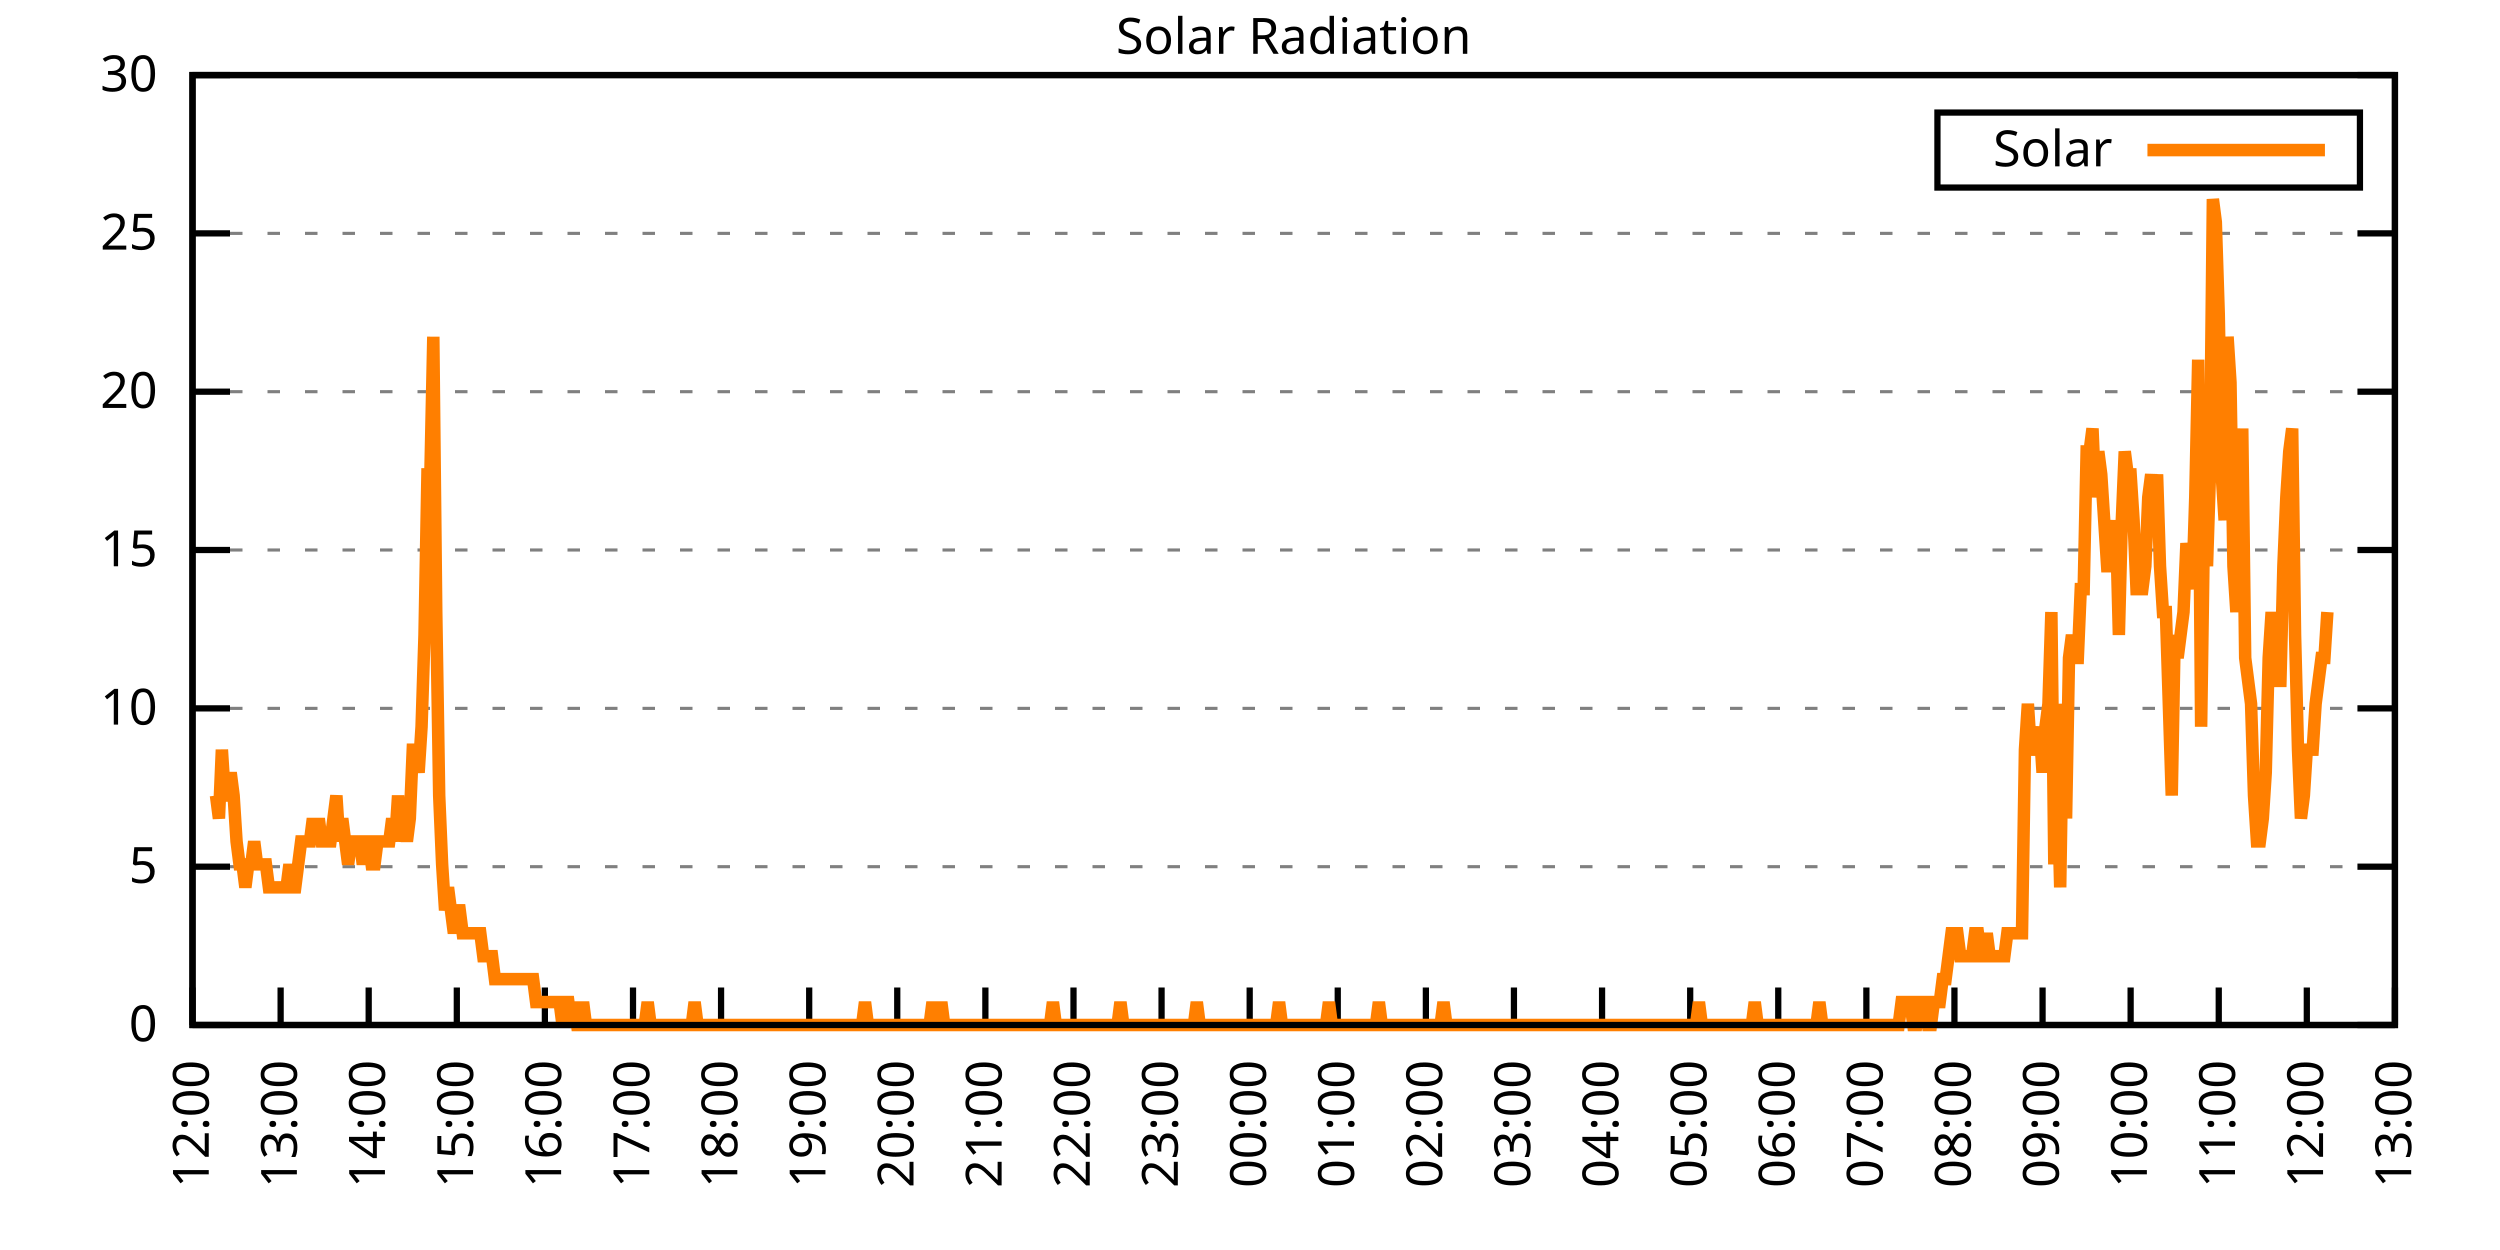
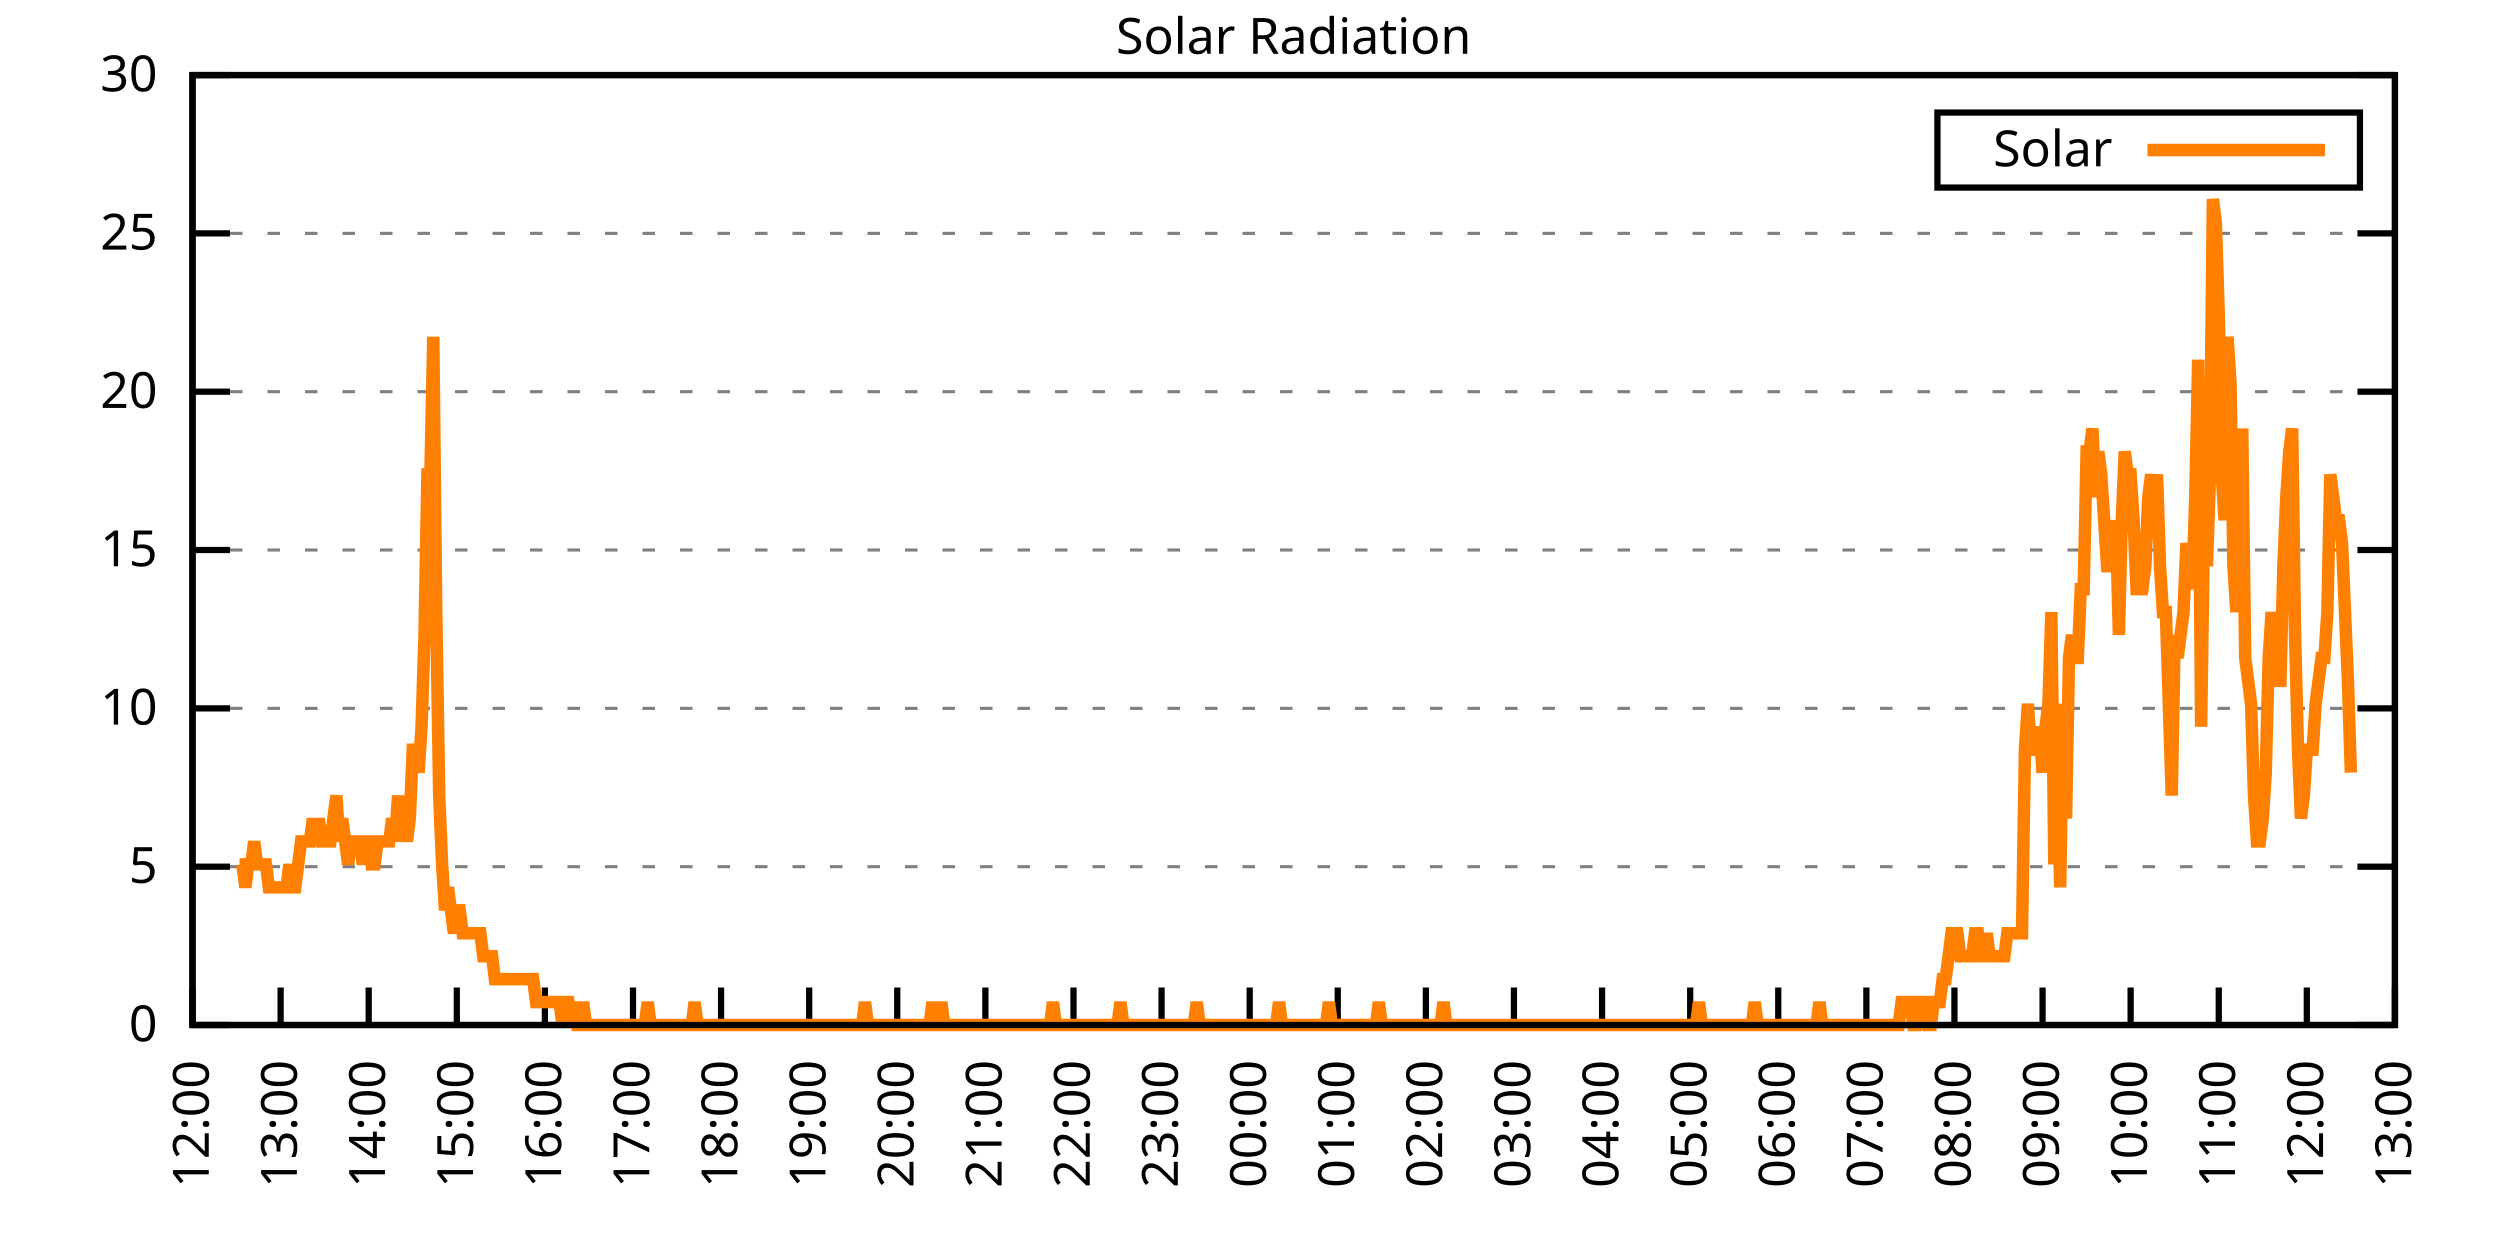
<svg xmlns="http://www.w3.org/2000/svg" xmlns:xlink="http://www.w3.org/1999/xlink" width="400" height="200" viewBox="0 0 400 200">
  <g id="gnuplot_canvas">
    <rect x="0" y="0" width="400" height="200" fill="none" />
    <defs>
      <circle id="gpDot" r="0.5" stroke-width="0.5" stroke="currentColor" />
      <path id="gpPt0" stroke-width="0.333" stroke="currentColor" d="M-1,0 h2 M0,-1 v2" />
      <path id="gpPt1" stroke-width="0.333" stroke="currentColor" d="M-1,-1 L1,1 M1,-1 L-1,1" />
      <path id="gpPt2" stroke-width="0.333" stroke="currentColor" d="M-1,0 L1,0 M0,-1 L0,1 M-1,-1 L1,1 M-1,1 L1,-1" />
      <rect id="gpPt3" stroke-width="0.333" stroke="currentColor" x="-1" y="-1" width="2" height="2" />
      <rect id="gpPt4" stroke-width="0.333" stroke="currentColor" fill="currentColor" x="-1" y="-1" width="2" height="2" />
      <circle id="gpPt5" stroke-width="0.333" stroke="currentColor" cx="0" cy="0" r="1" />
      <use xlink:href="#gpPt5" id="gpPt6" fill="currentColor" stroke="none" />
      <path id="gpPt7" stroke-width="0.333" stroke="currentColor" d="M0,-1.33 L-1.33,0.67 L1.33,0.67 z" />
      <use xlink:href="#gpPt7" id="gpPt8" fill="currentColor" stroke="none" />
      <use xlink:href="#gpPt7" id="gpPt9" stroke="currentColor" transform="rotate(180)" />
      <use xlink:href="#gpPt9" id="gpPt10" fill="currentColor" stroke="none" />
      <use xlink:href="#gpPt3" id="gpPt11" stroke="currentColor" transform="rotate(45)" />
      <use xlink:href="#gpPt11" id="gpPt12" fill="currentColor" stroke="none" />
      <path id="gpPt13" stroke-width="0.333" stroke="currentColor" d="M0,1.330 L1.265,0.411 L0.782,-1.067 L-0.782,-1.076 L-1.265,0.411 z" />
      <use xlink:href="#gpPt13" id="gpPt14" fill="currentColor" stroke="none" />
      <filter id="textbox" filterUnits="objectBoundingBox" x="0" y="0" height="1" width="1">
        <feFlood flood-color="white" flood-opacity="1" result="bgnd" />
        <feComposite in="SourceGraphic" in2="bgnd" operator="atop" />
      </filter>
      <filter id="greybox" filterUnits="objectBoundingBox" x="0" y="0" height="1" width="1">
        <feFlood flood-color="lightgrey" flood-opacity="1" result="grey" />
        <feComposite in="SourceGraphic" in2="grey" operator="atop" />
      </filter>
    </defs>
    <g fill="none" color="white" stroke="currentColor" stroke-width="1.00" stroke-linecap="butt" stroke-linejoin="miter">
</g>
    <g fill="none" color="black" stroke="currentColor" stroke-width="1.00" stroke-linecap="butt" stroke-linejoin="miter">
      <g stroke="none" shape-rendering="crispEdges">
        <polygon fill="rgb(255, 255, 255)" points="30.80,164.00 383.18,164.00 383.18,12.02 30.80,12.02 " />
      </g>
    </g>
    <g fill="none" color="black" stroke="currentColor" stroke-width="1.00" stroke-linecap="butt" stroke-linejoin="miter">
</g>
    <g fill="none" color="black" stroke="black" stroke-width="0.50" stroke-linecap="butt" stroke-linejoin="miter">
</g>
    <g fill="none" color="gray" stroke="currentColor" stroke-width="0.50" stroke-linecap="butt" stroke-linejoin="miter">
      <path stroke="gray" stroke-dasharray="2,4" class="gridline" d="M30.80,164.00 L383.19,164.00  " />
    </g>
    <g fill="none" color="gray" stroke="gray" stroke-width="1.00" stroke-linecap="butt" stroke-linejoin="miter">
</g>
    <g fill="none" color="black" stroke="currentColor" stroke-width="1.00" stroke-linecap="butt" stroke-linejoin="miter">
      <path stroke="black" d="M30.80,164.00 L36.80,164.00 M383.19,164.00 L377.19,164.00  " />
      <g transform="translate(25.20,166.60)" stroke="none" fill="black" font-family="Sans" font-size="8.00" text-anchor="end">
        <text>
          <tspan font-family="Sans"> 0</tspan>
        </text>
      </g>
    </g>
    <g fill="none" color="black" stroke="currentColor" stroke-width="1.00" stroke-linecap="butt" stroke-linejoin="miter">
</g>
    <g fill="none" color="black" stroke="black" stroke-width="0.50" stroke-linecap="butt" stroke-linejoin="miter">
</g>
    <g fill="none" color="gray" stroke="currentColor" stroke-width="0.50" stroke-linecap="butt" stroke-linejoin="miter">
      <path stroke="gray" stroke-dasharray="2,4" class="gridline" d="M30.80,138.67 L383.19,138.67  " />
    </g>
    <g fill="none" color="gray" stroke="gray" stroke-width="1.00" stroke-linecap="butt" stroke-linejoin="miter">
</g>
    <g fill="none" color="black" stroke="currentColor" stroke-width="1.00" stroke-linecap="butt" stroke-linejoin="miter">
      <path stroke="black" d="M30.80,138.67 L36.80,138.67 M383.19,138.67 L377.19,138.67  " />
      <g transform="translate(25.20,141.27)" stroke="none" fill="black" font-family="Sans" font-size="8.00" text-anchor="end">
        <text>
          <tspan font-family="Sans"> 5</tspan>
        </text>
      </g>
    </g>
    <g fill="none" color="black" stroke="currentColor" stroke-width="1.00" stroke-linecap="butt" stroke-linejoin="miter">
</g>
    <g fill="none" color="black" stroke="black" stroke-width="0.50" stroke-linecap="butt" stroke-linejoin="miter">
</g>
    <g fill="none" color="gray" stroke="currentColor" stroke-width="0.50" stroke-linecap="butt" stroke-linejoin="miter">
      <path stroke="gray" stroke-dasharray="2,4" class="gridline" d="M30.80,113.34 L383.19,113.34  " />
    </g>
    <g fill="none" color="gray" stroke="gray" stroke-width="1.00" stroke-linecap="butt" stroke-linejoin="miter">
</g>
    <g fill="none" color="black" stroke="currentColor" stroke-width="1.00" stroke-linecap="butt" stroke-linejoin="miter">
      <path stroke="black" d="M30.80,113.34 L36.80,113.34 M383.19,113.34 L377.19,113.34  " />
      <g transform="translate(25.20,115.94)" stroke="none" fill="black" font-family="Sans" font-size="8.00" text-anchor="end">
        <text>
          <tspan font-family="Sans"> 10</tspan>
        </text>
      </g>
    </g>
    <g fill="none" color="black" stroke="currentColor" stroke-width="1.00" stroke-linecap="butt" stroke-linejoin="miter">
</g>
    <g fill="none" color="black" stroke="black" stroke-width="0.50" stroke-linecap="butt" stroke-linejoin="miter">
</g>
    <g fill="none" color="gray" stroke="currentColor" stroke-width="0.50" stroke-linecap="butt" stroke-linejoin="miter">
      <path stroke="gray" stroke-dasharray="2,4" class="gridline" d="M30.80,88.00 L383.19,88.00  " />
    </g>
    <g fill="none" color="gray" stroke="gray" stroke-width="1.00" stroke-linecap="butt" stroke-linejoin="miter">
</g>
    <g fill="none" color="black" stroke="currentColor" stroke-width="1.00" stroke-linecap="butt" stroke-linejoin="miter">
      <path stroke="black" d="M30.80,88.00 L36.80,88.00 M383.19,88.00 L377.19,88.00  " />
      <g transform="translate(25.20,90.60)" stroke="none" fill="black" font-family="Sans" font-size="8.00" text-anchor="end">
        <text>
          <tspan font-family="Sans"> 15</tspan>
        </text>
      </g>
    </g>
    <g fill="none" color="black" stroke="currentColor" stroke-width="1.00" stroke-linecap="butt" stroke-linejoin="miter">
</g>
    <g fill="none" color="black" stroke="black" stroke-width="0.50" stroke-linecap="butt" stroke-linejoin="miter">
</g>
    <g fill="none" color="gray" stroke="currentColor" stroke-width="0.50" stroke-linecap="butt" stroke-linejoin="miter">
      <path stroke="gray" stroke-dasharray="2,4" class="gridline" d="M30.80,62.67 L383.19,62.67  " />
    </g>
    <g fill="none" color="gray" stroke="gray" stroke-width="1.00" stroke-linecap="butt" stroke-linejoin="miter">
</g>
    <g fill="none" color="black" stroke="currentColor" stroke-width="1.00" stroke-linecap="butt" stroke-linejoin="miter">
      <path stroke="black" d="M30.80,62.67 L36.80,62.67 M383.19,62.67 L377.19,62.67  " />
      <g transform="translate(25.20,65.27)" stroke="none" fill="black" font-family="Sans" font-size="8.00" text-anchor="end">
        <text>
          <tspan font-family="Sans"> 20</tspan>
        </text>
      </g>
    </g>
    <g fill="none" color="black" stroke="currentColor" stroke-width="1.00" stroke-linecap="butt" stroke-linejoin="miter">
</g>
    <g fill="none" color="black" stroke="black" stroke-width="0.50" stroke-linecap="butt" stroke-linejoin="miter">
</g>
    <g fill="none" color="gray" stroke="currentColor" stroke-width="0.50" stroke-linecap="butt" stroke-linejoin="miter">
      <path stroke="gray" stroke-dasharray="2,4" class="gridline" d="M30.80,37.34 L383.19,37.34  " />
    </g>
    <g fill="none" color="gray" stroke="gray" stroke-width="1.00" stroke-linecap="butt" stroke-linejoin="miter">
</g>
    <g fill="none" color="black" stroke="currentColor" stroke-width="1.00" stroke-linecap="butt" stroke-linejoin="miter">
      <path stroke="black" d="M30.80,37.34 L36.80,37.34 M383.19,37.34 L377.19,37.34  " />
      <g transform="translate(25.20,39.94)" stroke="none" fill="black" font-family="Sans" font-size="8.00" text-anchor="end">
        <text>
          <tspan font-family="Sans"> 25</tspan>
        </text>
      </g>
    </g>
    <g fill="none" color="black" stroke="currentColor" stroke-width="1.00" stroke-linecap="butt" stroke-linejoin="miter">
</g>
    <g fill="none" color="black" stroke="black" stroke-width="0.50" stroke-linecap="butt" stroke-linejoin="miter">
</g>
    <g fill="none" color="gray" stroke="currentColor" stroke-width="0.50" stroke-linecap="butt" stroke-linejoin="miter">
      <path stroke="gray" stroke-dasharray="2,4" class="gridline" d="M30.80,12.01 L383.19,12.01  " />
    </g>
    <g fill="none" color="gray" stroke="gray" stroke-width="1.00" stroke-linecap="butt" stroke-linejoin="miter">
</g>
    <g fill="none" color="black" stroke="currentColor" stroke-width="1.00" stroke-linecap="butt" stroke-linejoin="miter">
      <path stroke="black" d="M30.80,12.01 L36.80,12.01 M383.19,12.01 L377.19,12.01  " />
      <g transform="translate(25.20,14.61)" stroke="none" fill="black" font-family="Sans" font-size="8.00" text-anchor="end">
        <text>
          <tspan font-family="Sans"> 30</tspan>
        </text>
      </g>
    </g>
    <g fill="none" color="black" stroke="currentColor" stroke-width="1.00" stroke-linecap="butt" stroke-linejoin="miter">
      <path stroke="black" d="M30.80,164.00 L30.80,158.00  " />
      <g transform="translate(33.40,169.60) rotate(270.00)" stroke="none" fill="black" font-family="Sans" font-size="8.00" text-anchor="end">
        <text>
          <tspan font-family="Sans">12:00</tspan>
        </text>
      </g>
    </g>
    <g fill="none" color="black" stroke="currentColor" stroke-width="1.00" stroke-linecap="butt" stroke-linejoin="miter">
      <path stroke="black" d="M44.90,164.00 L44.90,158.00  " />
      <g transform="translate(47.50,169.60) rotate(270.00)" stroke="none" fill="black" font-family="Sans" font-size="8.00" text-anchor="end">
        <text>
          <tspan font-family="Sans">13:00</tspan>
        </text>
      </g>
    </g>
    <g fill="none" color="black" stroke="currentColor" stroke-width="1.00" stroke-linecap="butt" stroke-linejoin="miter">
      <path stroke="black" d="M58.99,164.00 L58.99,158.00  " />
      <g transform="translate(61.59,169.60) rotate(270.00)" stroke="none" fill="black" font-family="Sans" font-size="8.00" text-anchor="end">
        <text>
          <tspan font-family="Sans">14:00</tspan>
        </text>
      </g>
    </g>
    <g fill="none" color="black" stroke="currentColor" stroke-width="1.00" stroke-linecap="butt" stroke-linejoin="miter">
      <path stroke="black" d="M73.09,164.00 L73.09,158.00  " />
      <g transform="translate(75.69,169.60) rotate(270.00)" stroke="none" fill="black" font-family="Sans" font-size="8.00" text-anchor="end">
        <text>
          <tspan font-family="Sans">15:00</tspan>
        </text>
      </g>
    </g>
    <g fill="none" color="black" stroke="currentColor" stroke-width="1.00" stroke-linecap="butt" stroke-linejoin="miter">
      <path stroke="black" d="M87.18,164.00 L87.18,158.00  " />
      <g transform="translate(89.78,169.60) rotate(270.00)" stroke="none" fill="black" font-family="Sans" font-size="8.00" text-anchor="end">
        <text>
          <tspan font-family="Sans">16:00</tspan>
        </text>
      </g>
    </g>
    <g fill="none" color="black" stroke="currentColor" stroke-width="1.00" stroke-linecap="butt" stroke-linejoin="miter">
      <path stroke="black" d="M101.28,164.00 L101.28,158.00  " />
      <g transform="translate(103.88,169.60) rotate(270.00)" stroke="none" fill="black" font-family="Sans" font-size="8.00" text-anchor="end">
        <text>
          <tspan font-family="Sans">17:00</tspan>
        </text>
      </g>
    </g>
    <g fill="none" color="black" stroke="currentColor" stroke-width="1.00" stroke-linecap="butt" stroke-linejoin="miter">
      <path stroke="black" d="M115.37,164.00 L115.37,158.00  " />
      <g transform="translate(117.97,169.60) rotate(270.00)" stroke="none" fill="black" font-family="Sans" font-size="8.00" text-anchor="end">
        <text>
          <tspan font-family="Sans">18:00</tspan>
        </text>
      </g>
    </g>
    <g fill="none" color="black" stroke="currentColor" stroke-width="1.00" stroke-linecap="butt" stroke-linejoin="miter">
      <path stroke="black" d="M129.47,164.00 L129.47,158.00  " />
      <g transform="translate(132.07,169.60) rotate(270.00)" stroke="none" fill="black" font-family="Sans" font-size="8.00" text-anchor="end">
        <text>
          <tspan font-family="Sans">19:00</tspan>
        </text>
      </g>
    </g>
    <g fill="none" color="black" stroke="currentColor" stroke-width="1.00" stroke-linecap="butt" stroke-linejoin="miter">
      <path stroke="black" d="M143.56,164.00 L143.56,158.00  " />
      <g transform="translate(146.16,169.60) rotate(270.00)" stroke="none" fill="black" font-family="Sans" font-size="8.00" text-anchor="end">
        <text>
          <tspan font-family="Sans">20:00</tspan>
        </text>
      </g>
    </g>
    <g fill="none" color="black" stroke="currentColor" stroke-width="1.00" stroke-linecap="butt" stroke-linejoin="miter">
      <path stroke="black" d="M157.66,164.00 L157.66,158.00  " />
      <g transform="translate(160.26,169.60) rotate(270.00)" stroke="none" fill="black" font-family="Sans" font-size="8.00" text-anchor="end">
        <text>
          <tspan font-family="Sans">21:00</tspan>
        </text>
      </g>
    </g>
    <g fill="none" color="black" stroke="currentColor" stroke-width="1.00" stroke-linecap="butt" stroke-linejoin="miter">
      <path stroke="black" d="M171.76,164.00 L171.76,158.00  " />
      <g transform="translate(174.36,169.60) rotate(270.00)" stroke="none" fill="black" font-family="Sans" font-size="8.00" text-anchor="end">
        <text>
          <tspan font-family="Sans">22:00</tspan>
        </text>
      </g>
    </g>
    <g fill="none" color="black" stroke="currentColor" stroke-width="1.00" stroke-linecap="butt" stroke-linejoin="miter">
      <path stroke="black" d="M185.85,164.00 L185.85,158.00  " />
      <g transform="translate(188.45,169.60) rotate(270.00)" stroke="none" fill="black" font-family="Sans" font-size="8.00" text-anchor="end">
        <text>
          <tspan font-family="Sans">23:00</tspan>
        </text>
      </g>
    </g>
    <g fill="none" color="black" stroke="currentColor" stroke-width="1.00" stroke-linecap="butt" stroke-linejoin="miter">
      <path stroke="black" d="M199.95,164.00 L199.95,158.00  " />
      <g transform="translate(202.55,169.60) rotate(270.00)" stroke="none" fill="black" font-family="Sans" font-size="8.00" text-anchor="end">
        <text>
          <tspan font-family="Sans">00:00</tspan>
        </text>
      </g>
    </g>
    <g fill="none" color="black" stroke="currentColor" stroke-width="1.00" stroke-linecap="butt" stroke-linejoin="miter">
      <path stroke="black" d="M214.04,164.00 L214.04,158.00  " />
      <g transform="translate(216.64,169.60) rotate(270.00)" stroke="none" fill="black" font-family="Sans" font-size="8.00" text-anchor="end">
        <text>
          <tspan font-family="Sans">01:00</tspan>
        </text>
      </g>
    </g>
    <g fill="none" color="black" stroke="currentColor" stroke-width="1.00" stroke-linecap="butt" stroke-linejoin="miter">
      <path stroke="black" d="M228.14,164.00 L228.14,158.00  " />
      <g transform="translate(230.74,169.60) rotate(270.00)" stroke="none" fill="black" font-family="Sans" font-size="8.00" text-anchor="end">
        <text>
          <tspan font-family="Sans">02:00</tspan>
        </text>
      </g>
    </g>
    <g fill="none" color="black" stroke="currentColor" stroke-width="1.00" stroke-linecap="butt" stroke-linejoin="miter">
      <path stroke="black" d="M242.23,164.00 L242.23,158.00  " />
      <g transform="translate(244.83,169.60) rotate(270.00)" stroke="none" fill="black" font-family="Sans" font-size="8.00" text-anchor="end">
        <text>
          <tspan font-family="Sans">03:00</tspan>
        </text>
      </g>
    </g>
    <g fill="none" color="black" stroke="currentColor" stroke-width="1.00" stroke-linecap="butt" stroke-linejoin="miter">
      <path stroke="black" d="M256.33,164.00 L256.33,158.00  " />
      <g transform="translate(258.93,169.60) rotate(270.00)" stroke="none" fill="black" font-family="Sans" font-size="8.00" text-anchor="end">
        <text>
          <tspan font-family="Sans">04:00</tspan>
        </text>
      </g>
    </g>
    <g fill="none" color="black" stroke="currentColor" stroke-width="1.00" stroke-linecap="butt" stroke-linejoin="miter">
      <path stroke="black" d="M270.43,164.00 L270.43,158.00  " />
      <g transform="translate(273.03,169.60) rotate(270.00)" stroke="none" fill="black" font-family="Sans" font-size="8.00" text-anchor="end">
        <text>
          <tspan font-family="Sans">05:00</tspan>
        </text>
      </g>
    </g>
    <g fill="none" color="black" stroke="currentColor" stroke-width="1.00" stroke-linecap="butt" stroke-linejoin="miter">
      <path stroke="black" d="M284.52,164.00 L284.52,158.00  " />
      <g transform="translate(287.12,169.60) rotate(270.00)" stroke="none" fill="black" font-family="Sans" font-size="8.00" text-anchor="end">
        <text>
          <tspan font-family="Sans">06:00</tspan>
        </text>
      </g>
    </g>
    <g fill="none" color="black" stroke="currentColor" stroke-width="1.00" stroke-linecap="butt" stroke-linejoin="miter">
      <path stroke="black" d="M298.62,164.00 L298.62,158.00  " />
      <g transform="translate(301.22,169.60) rotate(270.00)" stroke="none" fill="black" font-family="Sans" font-size="8.00" text-anchor="end">
        <text>
          <tspan font-family="Sans">07:00</tspan>
        </text>
      </g>
    </g>
    <g fill="none" color="black" stroke="currentColor" stroke-width="1.00" stroke-linecap="butt" stroke-linejoin="miter">
      <path stroke="black" d="M312.71,164.00 L312.71,158.00  " />
      <g transform="translate(315.31,169.60) rotate(270.00)" stroke="none" fill="black" font-family="Sans" font-size="8.00" text-anchor="end">
        <text>
          <tspan font-family="Sans">08:00</tspan>
        </text>
      </g>
    </g>
    <g fill="none" color="black" stroke="currentColor" stroke-width="1.00" stroke-linecap="butt" stroke-linejoin="miter">
      <path stroke="black" d="M326.81,164.00 L326.81,158.00  " />
      <g transform="translate(329.41,169.60) rotate(270.00)" stroke="none" fill="black" font-family="Sans" font-size="8.00" text-anchor="end">
        <text>
          <tspan font-family="Sans">09:00</tspan>
        </text>
      </g>
    </g>
    <g fill="none" color="black" stroke="currentColor" stroke-width="1.00" stroke-linecap="butt" stroke-linejoin="miter">
      <path stroke="black" d="M340.90,164.00 L340.90,158.00  " />
      <g transform="translate(343.50,169.60) rotate(270.00)" stroke="none" fill="black" font-family="Sans" font-size="8.00" text-anchor="end">
        <text>
          <tspan font-family="Sans">10:00</tspan>
        </text>
      </g>
    </g>
    <g fill="none" color="black" stroke="currentColor" stroke-width="1.00" stroke-linecap="butt" stroke-linejoin="miter">
      <path stroke="black" d="M355.00,164.00 L355.00,158.00  " />
      <g transform="translate(357.60,169.60) rotate(270.00)" stroke="none" fill="black" font-family="Sans" font-size="8.00" text-anchor="end">
        <text>
          <tspan font-family="Sans">11:00</tspan>
        </text>
      </g>
    </g>
    <g fill="none" color="black" stroke="currentColor" stroke-width="1.00" stroke-linecap="butt" stroke-linejoin="miter">
      <path stroke="black" d="M369.09,164.00 L369.09,158.00  " />
      <g transform="translate(371.69,169.60) rotate(270.00)" stroke="none" fill="black" font-family="Sans" font-size="8.00" text-anchor="end">
        <text>
          <tspan font-family="Sans">12:00</tspan>
        </text>
      </g>
    </g>
    <g fill="none" color="black" stroke="currentColor" stroke-width="1.00" stroke-linecap="butt" stroke-linejoin="miter">
      <path stroke="black" d="M383.19,164.00 L383.19,158.00  " />
      <g transform="translate(385.79,169.60) rotate(270.00)" stroke="none" fill="black" font-family="Sans" font-size="8.00" text-anchor="end">
        <text>
          <tspan font-family="Sans">13:00</tspan>
        </text>
      </g>
    </g>
    <g fill="none" color="black" stroke="currentColor" stroke-width="1.00" stroke-linecap="butt" stroke-linejoin="miter">
</g>
    <g fill="none" color="black" stroke="currentColor" stroke-width="1.00" stroke-linecap="butt" stroke-linejoin="miter">
      <path stroke="black" d="M30.80,12.01 L30.80,164.00 L383.19,164.00 L383.19,12.01 L30.80,12.01 Z  " />
    </g>
    <g fill="none" color="black" stroke="currentColor" stroke-width="1.00" stroke-linecap="butt" stroke-linejoin="miter">
</g>
    <g fill="none" color="black" stroke="currentColor" stroke-width="1.00" stroke-linecap="butt" stroke-linejoin="miter">
      <path stroke="black" d="M309.99,30.01 L309.99,18.01 L377.59,18.01 L377.59,30.01 L309.99,30.01 Z  " />
    </g>
    <g id="Solar_Radiation_plot_1">
      <g fill="none" color="white" stroke="black" stroke-width="2.00" stroke-linecap="butt" stroke-linejoin="miter">
</g>
      <g fill="none" color="black" stroke="currentColor" stroke-width="2.00" stroke-linecap="butt" stroke-linejoin="miter">
        <g transform="translate(337.99,26.61)" stroke="none" fill="black" font-family="Sans" font-size="8.00" text-anchor="end">
          <text>
            <tspan font-family="Sans">Solar</tspan>
          </text>
        </g>
      </g>
      <g fill="none" color="black" stroke="currentColor" stroke-width="2.00" stroke-linecap="butt" stroke-linejoin="miter">
-         <path stroke="rgb(255, 127,   0)" d="M343.59,24.01 L371.99,24.01 M34.56,127.29 L35.03,130.96 L35.50,119.95 L35.97,127.29 L36.44,127.29 L36.91,123.62   L37.38,127.29 L37.85,134.63 L38.32,138.30 L38.79,138.30 L39.26,141.98 L39.73,138.30 L40.20,138.30 L40.67,134.63   L41.14,138.30 L41.61,138.30 L42.08,138.30 L42.55,138.30 L43.02,141.98 L43.49,141.98 L43.96,141.98 L44.43,141.98   L44.90,141.98 L45.37,141.98 L45.84,141.98 L46.31,138.30 L46.78,141.98 L47.24,141.98 L47.71,138.30 L48.18,134.63   L48.65,134.63 L49.12,134.63 L49.59,134.63 L50.06,130.96 L50.53,134.63 L51.00,130.96 L51.47,134.63 L51.94,134.63   L52.41,134.63 L52.88,134.63 L53.35,130.96 L53.82,127.29 L54.29,134.63 L54.76,130.96 L55.23,134.63 L55.70,138.30   L56.17,134.63 L56.64,134.63 L57.11,134.63 L57.58,134.63 L58.05,138.30 L58.52,134.63 L58.99,134.63 L59.46,138.30   L59.93,138.30 L60.40,134.63 L60.87,134.63 L61.34,134.63 L61.81,134.63 L62.28,134.63 L62.75,130.96 L63.22,134.63   L63.69,127.29 L64.16,134.63 L64.63,130.96 L65.10,134.63 L65.57,130.96 L66.04,119.95 L66.51,119.95 L66.98,123.62   L67.45,116.28 L67.92,101.60 L68.39,75.90 L68.86,75.90 L69.33,53.88 L69.80,97.93 L70.27,127.29 L70.74,138.30   L71.21,145.65 L71.68,141.98 L72.15,145.65 L72.62,149.32 L73.09,145.65 L73.56,145.65 L74.03,149.32 L74.50,149.32   L74.97,149.32 L75.44,149.32 L75.91,149.32 L76.38,149.32 L76.85,149.32 L77.32,152.99 L77.79,152.99 L78.26,152.99   L78.73,152.99 L79.19,156.66 L79.66,156.66 L80.13,156.66 L80.60,156.66 L81.07,156.66 L81.54,156.66 L82.01,156.66   L82.48,156.66 L82.95,156.66 L83.42,156.66 L83.89,156.66 L84.36,156.66 L84.83,156.66 L85.30,156.66 L85.77,160.33   L86.24,160.33 L86.71,160.33 L87.18,160.33 L87.65,160.33 L88.12,160.33 L88.59,160.33 L89.06,160.33 L89.53,160.33   L90.00,164.00 L90.47,160.33 L90.94,160.33 L91.41,164.00 L91.88,160.33 L92.35,164.00 L92.82,164.00 L93.29,160.33   L93.76,164.00 L94.23,164.00 L94.70,164.00 L95.17,164.00 L95.64,164.00 L96.11,164.00 L96.58,164.00 L97.05,164.00   L97.52,164.00 L97.99,164.00 L98.46,164.00 L98.93,164.00 L99.40,164.00 L99.87,164.00 L100.34,164.00 L100.81,164.00   L101.28,164.00 L101.75,164.00 L102.22,164.00 L102.69,164.00 L103.16,164.00 L103.63,160.33 L104.10,164.00 L104.57,164.00   L105.04,164.00 L105.51,164.00 L105.98,164.00 L106.45,164.00 L106.92,164.00 L107.39,164.00 L107.86,164.00 L108.33,164.00   L108.80,164.00 L109.27,164.00 L109.74,164.00 L110.21,164.00 L110.68,164.00 L111.14,160.33 L111.61,164.00 L112.08,164.00   L112.55,164.00 L113.02,164.00 L113.49,164.00 L113.96,164.00 L114.43,164.00 L114.90,164.00 L115.37,164.00 L115.84,164.00   L116.31,164.00 L116.78,164.00 L117.25,164.00 L117.72,164.00 L118.19,164.00 L118.66,164.00 L119.13,164.00 L119.60,164.00   L120.07,164.00 L120.54,164.00 L121.01,164.00 L121.48,164.00 L121.95,164.00 L122.42,164.00 L122.89,164.00 L123.36,164.00   L123.83,164.00 L124.30,164.00 L124.77,164.00 L125.24,164.00 L125.71,164.00 L126.18,164.00 L126.65,164.00 L127.12,164.00   L127.59,164.00 L128.06,164.00 L128.53,164.00 L129.00,164.00 L129.47,164.00 L129.94,164.00 L130.41,164.00 L130.88,164.00   L131.35,164.00 L131.82,164.00 L132.29,164.00 L132.76,164.00 L133.23,164.00 L133.70,164.00 L134.17,164.00 L134.64,164.00   L135.11,164.00 L135.58,164.00 L136.05,164.00 L136.52,164.00 L136.99,164.00 L137.46,164.00 L137.93,164.00 L138.40,160.33   L138.87,164.00 L139.34,164.00 L139.81,164.00 L140.28,164.00 L140.75,164.00 L141.22,164.00 L141.69,164.00 L142.16,164.00   L142.63,164.00 L143.09,164.00 L143.56,164.00 L144.03,164.00 L144.50,164.00 L144.97,164.00 L145.44,164.00 L145.91,164.00   L146.38,164.00 L146.85,164.00 L147.32,164.00 L147.79,164.00 L148.26,164.00 L148.73,164.00 L149.20,160.33 L149.67,164.00   L150.14,164.00 L150.61,160.33 L151.08,164.00 L151.55,164.00 L152.02,164.00 L152.49,164.00 L152.96,164.00 L153.43,164.00   L153.90,164.00 L154.37,164.00 L154.84,164.00 L155.31,164.00 L155.78,164.00 L156.25,164.00 L156.72,164.00 L157.19,164.00   L157.66,164.00 L158.13,164.00 L158.60,164.00 L159.07,164.00 L159.54,164.00 L160.01,164.00 L160.48,164.00 L160.95,164.00   L161.42,164.00 L161.89,164.00 L162.36,164.00 L162.83,164.00 L163.30,164.00 L163.77,164.00 L164.24,164.00 L164.71,164.00   L165.18,164.00 L165.65,164.00 L166.12,164.00 L166.59,164.00 L167.06,164.00 L167.53,164.00 L168.00,164.00 L168.47,160.33   L168.94,164.00 L169.41,164.00 L169.88,164.00 L170.35,164.00 L170.82,164.00 L171.29,164.00 L171.76,164.00 L172.23,164.00   L172.70,164.00 L173.17,164.00 L173.64,164.00 L174.11,164.00 L174.58,164.00 L175.04,164.00 L175.51,164.00 L175.98,164.00   L176.45,164.00 L176.92,164.00 L177.39,164.00 L177.86,164.00 L178.33,164.00 L178.80,164.00 L179.27,160.33 L179.74,164.00   L180.21,164.00 L180.68,164.00 L181.15,164.00 L181.62,164.00 L182.09,164.00 L182.56,164.00 L183.03,164.00 L183.50,164.00   L183.97,164.00 L184.44,164.00 L184.91,164.00 L185.38,164.00 L185.85,164.00 L186.32,164.00 L186.79,164.00 L187.26,164.00   L187.73,164.00 L188.20,164.00 L188.67,164.00 L189.14,164.00 L189.61,164.00 L190.08,164.00 L190.55,164.00 L191.02,164.00   L191.49,160.33 L191.96,164.00 L192.43,164.00 L192.90,164.00 L193.37,164.00 L193.84,164.00 L194.31,164.00 L194.78,164.00   L195.25,164.00 L195.72,164.00 L196.19,164.00 L196.66,164.00 L197.13,164.00 L197.60,164.00 L198.07,164.00 L198.54,164.00   L199.01,164.00 L199.48,164.00 L199.95,164.00 L200.42,164.00 L200.89,164.00 L201.36,164.00 L201.83,164.00 L202.30,164.00   L202.77,164.00 L203.24,164.00 L203.71,164.00 L204.18,164.00 L204.65,160.33 L205.12,164.00 L205.59,164.00 L206.06,164.00   L206.53,164.00 L207.00,164.00 L207.46,164.00 L207.93,164.00 L208.40,164.00 L208.87,164.00 L209.34,164.00 L209.81,164.00   L210.28,164.00 L210.75,164.00 L211.22,164.00 L211.69,164.00 L212.16,164.00 L212.63,160.33 L213.10,164.00 L213.57,164.00   L214.04,164.00 L214.51,164.00 L214.98,164.00 L215.45,164.00 L215.92,164.00 L216.39,164.00 L216.86,164.00 L217.33,164.00   L217.80,164.00 L218.27,164.00 L218.74,164.00 L219.21,164.00 L219.68,164.00 L220.15,164.00 L220.62,160.33 L221.09,164.00   L221.56,164.00 L222.03,164.00 L222.50,164.00 L222.97,164.00 L223.44,164.00 L223.91,164.00 L224.38,164.00 L224.85,164.00   L225.32,164.00 L225.79,164.00 L226.26,164.00 L226.73,164.00 L227.20,164.00 L227.67,164.00 L228.14,164.00 L228.61,164.00   L229.08,164.00 L229.55,164.00 L230.02,164.00 L230.49,164.00 L230.96,160.33 L231.43,164.00 L231.90,164.00 L232.37,164.00   L232.84,164.00 L233.31,164.00 L233.78,164.00 L234.25,164.00 L234.72,164.00 L235.19,164.00 L235.66,164.00 L236.13,164.00   L236.60,164.00 L237.07,164.00 L237.54,164.00 L238.01,164.00 L238.48,164.00 L238.95,164.00 L239.41,164.00 L239.88,164.00   L240.35,164.00 L240.82,164.00 L241.29,164.00 L241.76,164.00 L242.23,164.00 L242.70,164.00 L243.17,164.00 L243.64,164.00   L244.11,164.00 L244.58,164.00 L245.05,164.00 L245.52,164.00 L245.99,164.00 L246.46,164.00 L246.93,164.00 L247.40,164.00   L247.87,164.00 L248.34,164.00 L248.81,164.00 L249.28,164.00 L249.75,164.00 L250.22,164.00 L250.69,164.00 L251.16,164.00   L251.63,164.00 L252.10,164.00 L252.57,164.00 L253.04,164.00 L253.51,164.00 L253.98,164.00 L254.45,164.00 L254.92,164.00   L255.39,164.00 L255.86,164.00 L256.33,164.00 L256.80,164.00 L257.27,164.00 L257.74,164.00 L258.21,164.00 L258.68,164.00   L259.15,164.00 L259.62,164.00 L260.09,164.00 L260.56,164.00 L261.03,164.00 L261.50,164.00 L261.97,164.00 L262.44,164.00   L262.91,164.00 L263.38,164.00 L263.85,164.00 L264.32,164.00 L264.79,164.00 L265.26,164.00 L265.73,164.00 L266.20,164.00   L266.67,164.00 L267.14,164.00 L267.61,164.00 L268.08,164.00 L268.55,164.00 L269.02,164.00 L269.49,164.00 L269.96,164.00   L270.43,164.00 L270.90,164.00 L271.36,164.00 L271.83,160.33 L272.30,164.00 L272.77,164.00 L273.24,164.00 L273.71,164.00   L274.18,164.00 L274.65,164.00 L275.12,164.00 L275.59,164.00 L276.06,164.00 L276.53,164.00 L277.00,164.00 L277.47,164.00   L277.94,164.00 L278.41,164.00 L278.88,164.00 L279.35,164.00 L279.82,164.00 L280.29,164.00 L280.76,160.33 L281.23,164.00   L281.70,164.00 L282.17,164.00 L282.64,164.00 L283.11,164.00 L283.58,164.00 L284.05,164.00 L284.52,164.00 L284.99,164.00   L285.46,164.00 L285.93,164.00 L286.40,164.00 L286.87,164.00 L287.34,164.00 L287.81,164.00 L288.28,164.00 L288.75,164.00   L289.22,164.00 L289.69,164.00 L290.16,164.00 L290.63,164.00 L291.10,160.33 L291.57,164.00 L292.04,164.00 L292.51,164.00   L292.98,164.00 L293.45,164.00 L293.92,164.00 L294.39,164.00 L294.86,164.00 L295.33,164.00 L295.80,164.00 L296.27,164.00   L296.74,164.00 L297.21,164.00 L297.68,164.00 L298.15,164.00 L298.62,164.00 L299.09,164.00 L299.56,164.00 L300.03,164.00   L300.50,164.00 L300.97,164.00 L301.44,164.00 L301.91,164.00 L302.38,164.00 L302.85,164.00 L303.31,164.00 L303.78,164.00   L304.25,160.33 L304.72,160.33 L305.19,160.33 L305.66,160.33 L306.13,164.00 L306.60,164.00 L307.07,160.33 L307.54,160.33   L308.01,160.33 L308.48,164.00 L308.95,164.00 L309.42,160.33 L309.89,160.33 L310.36,160.33 L310.83,156.66 L311.30,156.66   L311.77,152.99 L312.24,149.32 L312.71,149.32 L313.18,149.32 L313.65,152.99 L314.12,152.99 L314.59,152.99 L315.06,152.99   L315.53,152.99 L316.00,149.32 L316.47,149.32 L316.94,152.99 L317.41,152.99 L317.88,149.32 L318.35,152.99 L318.82,152.99   L319.29,152.99 L319.76,152.99 L320.23,152.99 L320.70,152.99 L321.17,149.32 L321.64,149.32 L322.11,149.32 L322.58,149.32   L323.05,149.32 L323.52,149.32 L323.99,119.95 L324.46,112.61 L324.93,119.95 L325.40,119.95 L325.87,119.95 L326.34,116.28   L326.81,123.62 L327.28,116.28 L327.75,112.61 L328.22,97.93 L328.69,138.30 L329.16,123.62 L329.63,141.98 L330.10,112.61   L330.57,130.96 L331.04,105.27 L331.51,101.60 L331.98,105.27 L332.45,105.27 L332.92,94.26 L333.39,94.26 L333.86,72.23   L334.33,72.23 L334.80,68.56 L335.26,79.57 L335.73,72.23 L336.20,75.90 L336.67,83.24 L337.14,90.59 L337.61,90.59   L338.08,90.59 L338.55,83.24 L339.02,101.60 L339.49,83.24 L339.96,72.23 L340.43,75.90 L340.90,75.90 L341.37,83.24   L341.84,94.26 L342.31,94.26 L342.78,94.26 L343.25,90.59 L343.72,79.57 L344.19,75.90 L344.66,83.24 L345.13,75.90   L345.60,90.59 L346.07,97.93 L346.54,97.93 L347.01,112.61 L347.48,127.29 L347.95,101.60 L348.42,105.27 L348.89,101.60   L349.36,97.93 L349.83,86.91 L350.30,90.59 L350.77,94.26 L351.24,79.57 L351.71,57.55 L352.18,116.28 L352.65,83.24   L353.12,90.59 L353.59,75.90 L354.06,31.85 L354.53,35.52 L355.00,50.21 L355.47,75.90 L355.94,83.24 L356.41,53.88   L356.88,61.22 L357.35,90.59 L357.82,97.93 L358.29,86.91 L358.76,68.56 L359.23,105.27 L359.70,108.94 L360.17,112.61   L360.64,127.29 L361.11,134.63 L361.58,134.63 L362.05,130.96 L362.52,123.62 L362.99,105.27 L363.46,97.93 L363.93,105.27   L364.40,108.94 L364.87,108.94 L365.34,90.59 L365.81,79.57 L366.28,72.23 L366.75,68.56 L367.21,101.60 L367.68,119.95   L368.15,130.96 L368.62,127.29 L369.09,119.95 L369.56,119.95 L370.03,119.95 L370.50,112.61 L370.97,108.94 L371.44,105.27   L371.91,105.27 L372.38,97.93  " />
+         <path stroke="rgb(255, 127,   0)" d="M343.59,24.01 L371.99,24.01 M38.32,138.30 L38.79,138.30 L39.26,141.98 L39.73,138.30 L40.20,138.30 L40.67,134.63   L41.14,138.30 L41.61,138.30 L42.08,138.30 L42.55,138.30 L43.02,141.98 L43.49,141.98 L43.96,141.98 L44.43,141.98   L44.90,141.98 L45.37,141.98 L45.84,141.98 L46.31,138.30 L46.78,141.98 L47.24,141.98 L47.71,138.30 L48.18,134.63   L48.65,134.63 L49.12,134.63 L49.59,134.63 L50.06,130.96 L50.53,134.63 L51.00,130.96 L51.47,134.63 L51.94,134.63   L52.41,134.63 L52.88,134.63 L53.35,130.96 L53.82,127.29 L54.29,134.63 L54.76,130.96 L55.23,134.63 L55.70,138.30   L56.17,134.63 L56.64,134.63 L57.11,134.63 L57.58,134.63 L58.05,138.30 L58.52,134.63 L58.99,134.63 L59.46,138.30   L59.93,138.30 L60.40,134.63 L60.87,134.63 L61.34,134.63 L61.81,134.63 L62.28,134.63 L62.75,130.96 L63.22,134.63   L63.69,127.29 L64.16,134.63 L64.63,130.96 L65.10,134.63 L65.57,130.96 L66.04,119.95 L66.51,119.95 L66.98,123.62   L67.45,116.28 L67.92,101.60 L68.39,75.90 L68.86,75.90 L69.33,53.88 L69.80,97.93 L70.27,127.29 L70.74,138.30   L71.21,145.65 L71.68,141.98 L72.15,145.65 L72.62,149.32 L73.09,145.65 L73.56,145.65 L74.03,149.32 L74.50,149.32   L74.97,149.32 L75.44,149.32 L75.91,149.32 L76.38,149.32 L76.85,149.32 L77.32,152.99 L77.79,152.99 L78.26,152.99   L78.73,152.99 L79.19,156.66 L79.66,156.66 L80.13,156.66 L80.60,156.66 L81.07,156.66 L81.54,156.66 L82.01,156.66   L82.48,156.66 L82.95,156.66 L83.42,156.66 L83.89,156.66 L84.36,156.66 L84.83,156.66 L85.30,156.66 L85.77,160.33   L86.24,160.33 L86.71,160.33 L87.18,160.33 L87.65,160.33 L88.12,160.33 L88.59,160.33 L89.06,160.33 L89.53,160.33   L90.00,164.00 L90.47,160.33 L90.94,160.33 L91.41,164.00 L91.88,160.33 L92.35,164.00 L92.82,164.00 L93.29,160.33   L93.76,164.00 L94.23,164.00 L94.70,164.00 L95.17,164.00 L95.64,164.00 L96.11,164.00 L96.58,164.00 L97.05,164.00   L97.52,164.00 L97.99,164.00 L98.46,164.00 L98.93,164.00 L99.40,164.00 L99.87,164.00 L100.34,164.00 L100.81,164.00   L101.28,164.00 L101.75,164.00 L102.22,164.00 L102.69,164.00 L103.16,164.00 L103.63,160.33 L104.10,164.00 L104.57,164.00   L105.04,164.00 L105.51,164.00 L105.98,164.00 L106.45,164.00 L106.92,164.00 L107.39,164.00 L107.86,164.00 L108.33,164.00   L108.80,164.00 L109.27,164.00 L109.74,164.00 L110.21,164.00 L110.68,164.00 L111.14,160.33 L111.61,164.00 L112.08,164.00   L112.55,164.00 L113.02,164.00 L113.49,164.00 L113.96,164.00 L114.43,164.00 L114.90,164.00 L115.37,164.00 L115.84,164.00   L116.31,164.00 L116.78,164.00 L117.25,164.00 L117.72,164.00 L118.19,164.00 L118.66,164.00 L119.13,164.00 L119.60,164.00   L120.07,164.00 L120.54,164.00 L121.01,164.00 L121.48,164.00 L121.95,164.00 L122.42,164.00 L122.89,164.00 L123.36,164.00   L123.83,164.00 L124.30,164.00 L124.77,164.00 L125.24,164.00 L125.71,164.00 L126.18,164.00 L126.65,164.00 L127.12,164.00   L127.59,164.00 L128.06,164.00 L128.53,164.00 L129.00,164.00 L129.47,164.00 L129.94,164.00 L130.41,164.00 L130.88,164.00   L131.35,164.00 L131.82,164.00 L132.29,164.00 L132.76,164.00 L133.23,164.00 L133.70,164.00 L134.17,164.00 L134.64,164.00   L135.11,164.00 L135.58,164.00 L136.05,164.00 L136.52,164.00 L136.99,164.00 L137.46,164.00 L137.93,164.00 L138.40,160.33   L138.87,164.00 L139.34,164.00 L139.81,164.00 L140.28,164.00 L140.75,164.00 L141.22,164.00 L141.69,164.00 L142.16,164.00   L142.63,164.00 L143.09,164.00 L143.56,164.00 L144.03,164.00 L144.50,164.00 L144.97,164.00 L145.44,164.00 L145.91,164.00   L146.38,164.00 L146.85,164.00 L147.32,164.00 L147.79,164.00 L148.26,164.00 L148.73,164.00 L149.20,160.33 L149.67,164.00   L150.14,164.00 L150.61,160.33 L151.08,164.00 L151.55,164.00 L152.02,164.00 L152.49,164.00 L152.96,164.00 L153.43,164.00   L153.90,164.00 L154.37,164.00 L154.84,164.00 L155.31,164.00 L155.78,164.00 L156.25,164.00 L156.72,164.00 L157.19,164.00   L157.66,164.00 L158.13,164.00 L158.60,164.00 L159.07,164.00 L159.54,164.00 L160.01,164.00 L160.48,164.00 L160.95,164.00   L161.42,164.00 L161.89,164.00 L162.36,164.00 L162.83,164.00 L163.30,164.00 L163.77,164.00 L164.24,164.00 L164.71,164.00   L165.18,164.00 L165.65,164.00 L166.12,164.00 L166.59,164.00 L167.06,164.00 L167.53,164.00 L168.00,164.00 L168.47,160.33   L168.94,164.00 L169.41,164.00 L169.88,164.00 L170.35,164.00 L170.82,164.00 L171.29,164.00 L171.76,164.00 L172.23,164.00   L172.70,164.00 L173.17,164.00 L173.64,164.00 L174.11,164.00 L174.58,164.00 L175.04,164.00 L175.51,164.00 L175.98,164.00   L176.45,164.00 L176.92,164.00 L177.39,164.00 L177.86,164.00 L178.33,164.00 L178.80,164.00 L179.27,160.33 L179.74,164.00   L180.21,164.00 L180.68,164.00 L181.15,164.00 L181.62,164.00 L182.09,164.00 L182.56,164.00 L183.03,164.00 L183.50,164.00   L183.97,164.00 L184.44,164.00 L184.91,164.00 L185.38,164.00 L185.85,164.00 L186.32,164.00 L186.79,164.00 L187.26,164.00   L187.73,164.00 L188.20,164.00 L188.67,164.00 L189.14,164.00 L189.61,164.00 L190.08,164.00 L190.55,164.00 L191.02,164.00   L191.49,160.33 L191.96,164.00 L192.43,164.00 L192.90,164.00 L193.37,164.00 L193.84,164.00 L194.31,164.00 L194.78,164.00   L195.25,164.00 L195.72,164.00 L196.19,164.00 L196.66,164.00 L197.13,164.00 L197.60,164.00 L198.07,164.00 L198.54,164.00   L199.01,164.00 L199.48,164.00 L199.95,164.00 L200.42,164.00 L200.89,164.00 L201.36,164.00 L201.83,164.00 L202.30,164.00   L202.77,164.00 L203.24,164.00 L203.71,164.00 L204.18,164.00 L204.65,160.33 L205.12,164.00 L205.59,164.00 L206.06,164.00   L206.53,164.00 L207.00,164.00 L207.46,164.00 L207.93,164.00 L208.40,164.00 L208.87,164.00 L209.34,164.00 L209.81,164.00   L210.28,164.00 L210.75,164.00 L211.22,164.00 L211.69,164.00 L212.16,164.00 L212.63,160.33 L213.10,164.00 L213.57,164.00   L214.04,164.00 L214.51,164.00 L214.98,164.00 L215.45,164.00 L215.92,164.00 L216.39,164.00 L216.86,164.00 L217.33,164.00   L217.80,164.00 L218.27,164.00 L218.74,164.00 L219.21,164.00 L219.68,164.00 L220.15,164.00 L220.62,160.33 L221.09,164.00   L221.56,164.00 L222.03,164.00 L222.50,164.00 L222.97,164.00 L223.44,164.00 L223.91,164.00 L224.38,164.00 L224.85,164.00   L225.32,164.00 L225.79,164.00 L226.26,164.00 L226.73,164.00 L227.20,164.00 L227.67,164.00 L228.14,164.00 L228.61,164.00   L229.08,164.00 L229.55,164.00 L230.02,164.00 L230.49,164.00 L230.96,160.33 L231.43,164.00 L231.90,164.00 L232.37,164.00   L232.84,164.00 L233.31,164.00 L233.78,164.00 L234.25,164.00 L234.72,164.00 L235.19,164.00 L235.66,164.00 L236.13,164.00   L236.60,164.00 L237.07,164.00 L237.54,164.00 L238.01,164.00 L238.48,164.00 L238.95,164.00 L239.41,164.00 L239.88,164.00   L240.35,164.00 L240.82,164.00 L241.29,164.00 L241.76,164.00 L242.23,164.00 L242.70,164.00 L243.17,164.00 L243.64,164.00   L244.11,164.00 L244.58,164.00 L245.05,164.00 L245.52,164.00 L245.99,164.00 L246.46,164.00 L246.93,164.00 L247.40,164.00   L247.87,164.00 L248.34,164.00 L248.81,164.00 L249.28,164.00 L249.75,164.00 L250.22,164.00 L250.69,164.00 L251.16,164.00   L251.63,164.00 L252.10,164.00 L252.57,164.00 L253.04,164.00 L253.51,164.00 L253.98,164.00 L254.45,164.00 L254.92,164.00   L255.39,164.00 L255.86,164.00 L256.33,164.00 L256.80,164.00 L257.27,164.00 L257.74,164.00 L258.21,164.00 L258.68,164.00   L259.15,164.00 L259.62,164.00 L260.09,164.00 L260.56,164.00 L261.03,164.00 L261.50,164.00 L261.97,164.00 L262.44,164.00   L262.91,164.00 L263.38,164.00 L263.85,164.00 L264.32,164.00 L264.79,164.00 L265.26,164.00 L265.73,164.00 L266.20,164.00   L266.67,164.00 L267.14,164.00 L267.61,164.00 L268.08,164.00 L268.55,164.00 L269.02,164.00 L269.49,164.00 L269.96,164.00   L270.43,164.00 L270.90,164.00 L271.36,164.00 L271.83,160.33 L272.30,164.00 L272.77,164.00 L273.24,164.00 L273.71,164.00   L274.18,164.00 L274.65,164.00 L275.12,164.00 L275.59,164.00 L276.06,164.00 L276.53,164.00 L277.00,164.00 L277.47,164.00   L277.94,164.00 L278.41,164.00 L278.88,164.00 L279.35,164.00 L279.82,164.00 L280.29,164.00 L280.76,160.33 L281.23,164.00   L281.70,164.00 L282.17,164.00 L282.64,164.00 L283.11,164.00 L283.58,164.00 L284.05,164.00 L284.52,164.00 L284.99,164.00   L285.46,164.00 L285.93,164.00 L286.40,164.00 L286.87,164.00 L287.34,164.00 L287.81,164.00 L288.28,164.00 L288.75,164.00   L289.22,164.00 L289.69,164.00 L290.16,164.00 L290.63,164.00 L291.10,160.33 L291.57,164.00 L292.04,164.00 L292.51,164.00   L292.98,164.00 L293.45,164.00 L293.92,164.00 L294.39,164.00 L294.86,164.00 L295.33,164.00 L295.80,164.00 L296.27,164.00   L296.74,164.00 L297.21,164.00 L297.68,164.00 L298.15,164.00 L298.62,164.00 L299.09,164.00 L299.56,164.00 L300.03,164.00   L300.50,164.00 L300.97,164.00 L301.44,164.00 L301.91,164.00 L302.38,164.00 L302.85,164.00 L303.31,164.00 L303.78,164.00   L304.25,160.33 L304.72,160.33 L305.19,160.33 L305.66,160.33 L306.13,164.00 L306.60,164.00 L307.07,160.33 L307.54,160.33   L308.01,160.33 L308.48,164.00 L308.95,164.00 L309.42,160.33 L309.89,160.33 L310.36,160.33 L310.83,156.66 L311.30,156.66   L311.77,152.99 L312.24,149.32 L312.71,149.32 L313.18,149.32 L313.65,152.99 L314.12,152.99 L314.59,152.99 L315.06,152.99   L315.53,152.99 L316.00,149.32 L316.47,149.32 L316.94,152.99 L317.41,152.99 L317.88,149.32 L318.35,152.99 L318.82,152.99   L319.29,152.99 L319.76,152.99 L320.23,152.99 L320.70,152.99 L321.17,149.32 L321.64,149.32 L322.11,149.32 L322.58,149.32   L323.05,149.32 L323.52,149.32 L323.99,119.95 L324.46,112.61 L324.93,119.95 L325.40,119.95 L325.87,119.95 L326.34,116.28   L326.81,123.62 L327.28,116.28 L327.75,112.61 L328.22,97.93 L328.69,138.30 L329.16,123.62 L329.63,141.98 L330.10,112.61   L330.57,130.96 L331.04,105.27 L331.51,101.60 L331.98,105.27 L332.45,105.27 L332.92,94.26 L333.39,94.26 L333.86,72.23   L334.33,72.23 L334.80,68.56 L335.26,79.57 L335.73,72.23 L336.20,75.90 L336.67,83.24 L337.14,90.59 L337.61,90.59   L338.08,90.59 L338.55,83.24 L339.02,101.60 L339.49,83.24 L339.96,72.23 L340.43,75.90 L340.90,75.90 L341.37,83.24   L341.84,94.26 L342.31,94.26 L342.78,94.26 L343.25,90.59 L343.72,79.57 L344.19,75.90 L344.66,83.24 L345.13,75.90   L345.60,90.59 L346.07,97.93 L346.54,97.93 L347.01,112.61 L347.48,127.29 L347.95,101.60 L348.42,105.27 L348.89,101.60   L349.36,97.93 L349.83,86.91 L350.30,90.59 L350.77,94.26 L351.24,79.57 L351.71,57.55 L352.18,116.28 L352.65,83.24   L353.12,90.59 L353.59,75.90 L354.06,31.85 L354.53,35.52 L355.00,50.21 L355.47,75.90 L355.94,83.24 L356.41,53.88   L356.88,61.22 L357.35,90.59 L357.82,97.93 L358.29,86.91 L358.76,68.56 L359.23,105.27 L359.70,108.94 L360.17,112.61   L360.64,127.29 L361.11,134.63 L361.58,134.63 L362.05,130.96 L362.52,123.62 L362.99,105.27 L363.46,97.93 L363.93,105.27   L364.40,108.94 L364.87,108.94 L365.34,90.59 L365.81,79.57 L366.28,72.23 L366.75,68.56 L367.21,101.60 L367.68,119.95   L368.15,130.96 L368.62,127.29 L369.09,119.95 L369.56,119.95 L370.03,119.95 L370.50,112.61 L370.97,108.94 L371.44,105.27   L371.91,105.27 L372.38,97.93 L372.85,75.90 L373.32,79.57 L373.79,83.24 L374.26,83.24 L374.73,86.91 L375.20,97.93   L375.67,108.94 L376.14,123.62  " />
      </g>
    </g>
    <g fill="none" color="black" stroke="currentColor" stroke-width="2.00" stroke-linecap="butt" stroke-linejoin="miter">
</g>
    <g fill="none" color="black" stroke="black" stroke-width="1.00" stroke-linecap="butt" stroke-linejoin="miter">
</g>
    <g fill="none" color="black" stroke="currentColor" stroke-width="1.00" stroke-linecap="butt" stroke-linejoin="miter">
      <path stroke="black" d="M30.80,12.01 L30.80,164.00 L383.19,164.00 L383.19,12.01 L30.80,12.01 Z  " />
      <g transform="translate(6.80,88.01) rotate(270.00)" stroke="none" fill="black" font-family="Sans" font-size="8.00" text-anchor="middle">
        <text />
      </g>
    </g>
    <g fill="none" color="black" stroke="currentColor" stroke-width="1.00" stroke-linecap="butt" stroke-linejoin="miter">
</g>
    <g fill="none" color="black" stroke="currentColor" stroke-width="1.00" stroke-linecap="butt" stroke-linejoin="miter">
      <g transform="translate(206.99,8.61)" stroke="none" fill="black" font-family="Sans" font-size="8.00" text-anchor="middle">
        <text>
          <tspan font-family="Sans">Solar Radiation</tspan>
        </text>
      </g>
    </g>
    <g fill="none" color="black" stroke="currentColor" stroke-width="1.00" stroke-linecap="butt" stroke-linejoin="miter">
</g>
  </g>
</svg>
